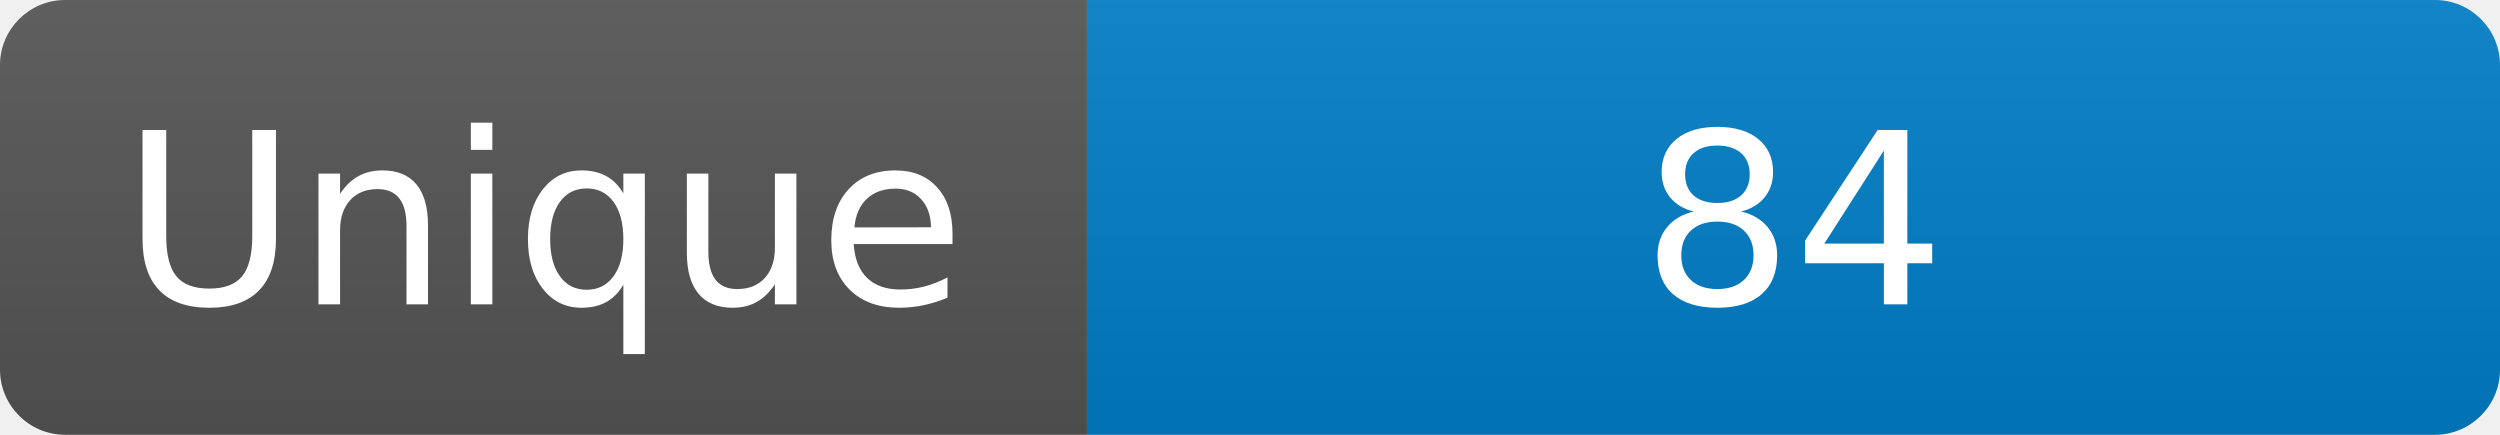
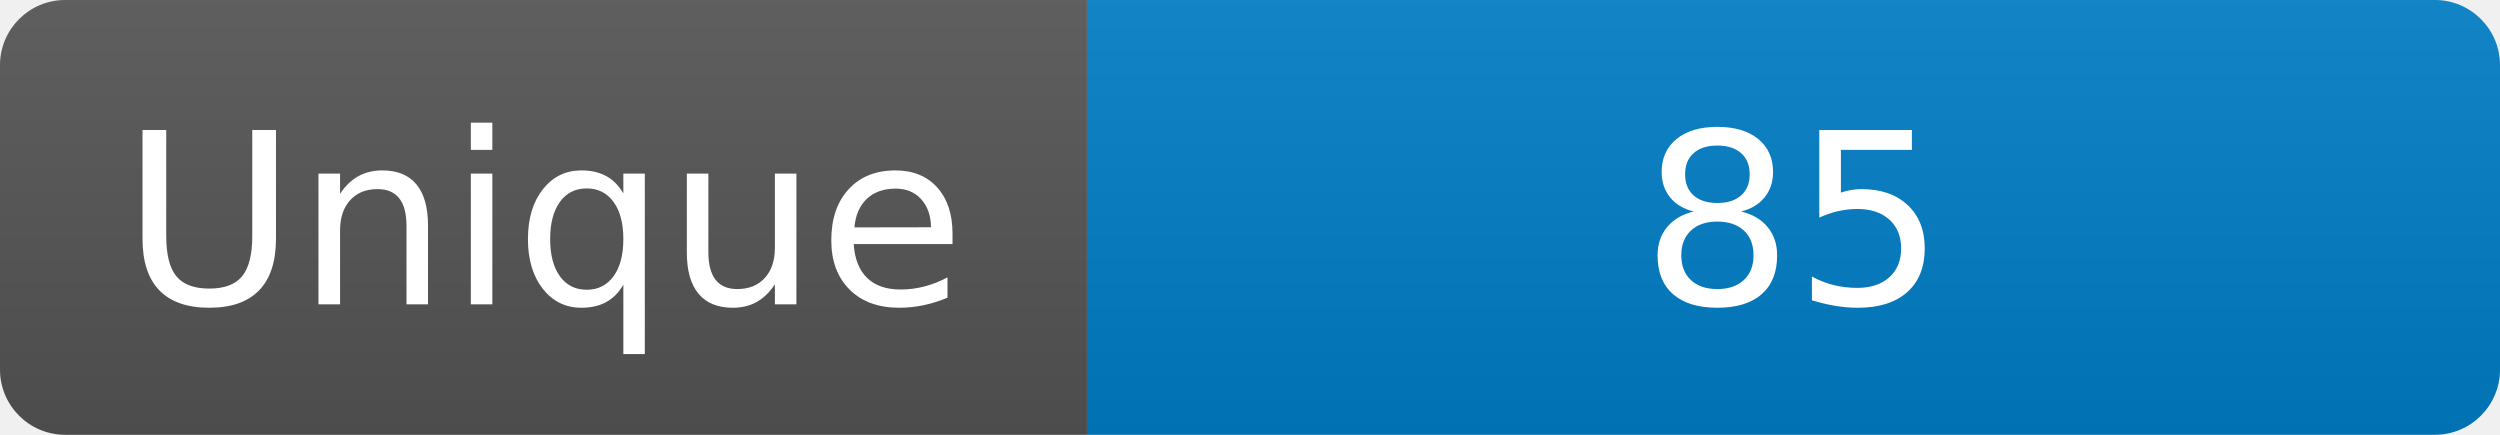
<svg xmlns="http://www.w3.org/2000/svg" width="115" height="20" role="img" aria-label="Maintained?: yes">
  <linearGradient id="s" x2="0" y2="100%">
    <stop offset="0" stop-color="#bbb" stop-opacity=".1" />
    <stop offset="1" stop-opacity=".1" />
  </linearGradient>
  <clipPath id="r">
    <rect width="115" height="20" rx="3" fill="#fff" />
  </clipPath>
  <g clip-path="url(#r)">
    <rect width="50" height="20" fill="#555" />
    <rect x="50" width="160" height="20" fill="#007ec6" />
    <rect width="115" height="20" fill="url(#s)" />
  </g>
  <g fill="#fff" text-anchor="middle" font-family="Verdana,Geneva,DejaVu Sans,sans-serif" font-size="110">
    <text x="250" y="140" transform="scale(.1)" fill="#fff">Unique</text>
-     <text x="825" y="140" transform="scale(.1)" fill="#fff">84</text>
+     <text x="825" y="140" transform="scale(.1)" fill="#fff">85</text>
  </g>
</svg>
